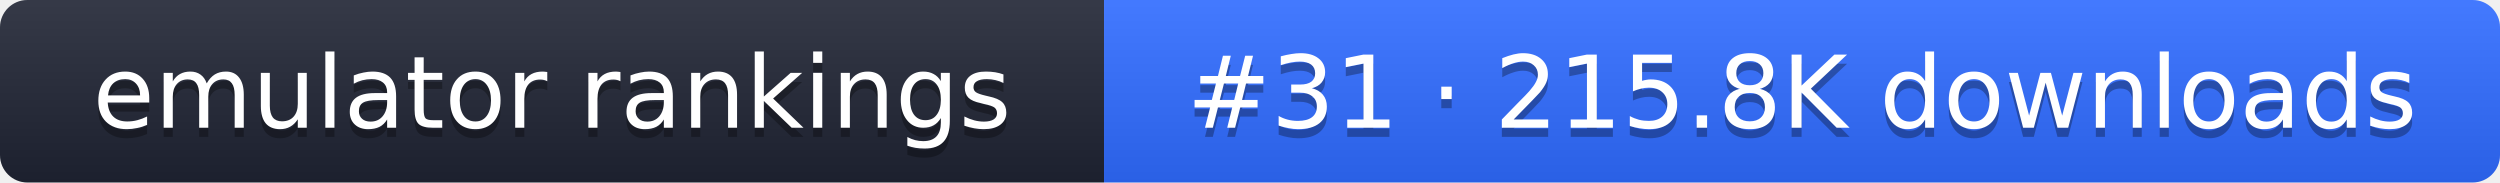
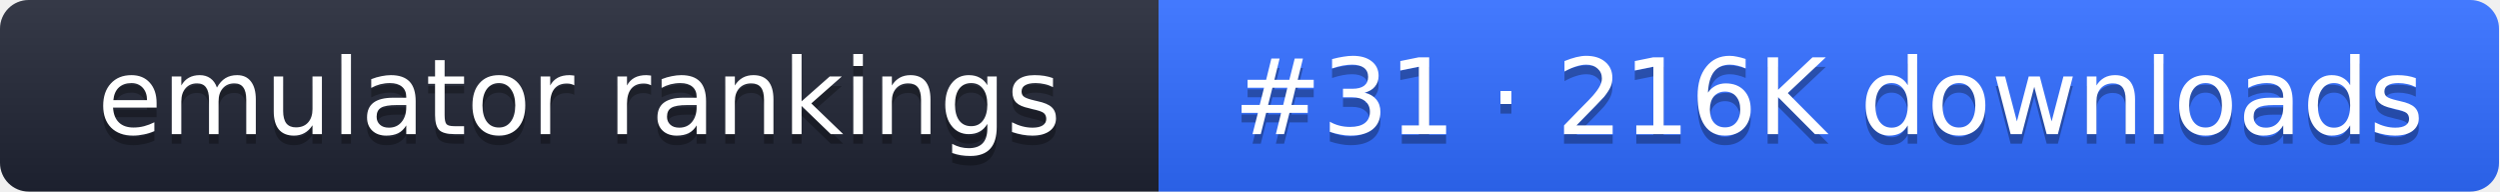
- <svg xmlns="http://www.w3.org/2000/svg" width="274" height="20" role="img" aria-label="emulator rankings: #31 · 215.8K downloads">
+ <svg xmlns="http://www.w3.org/2000/svg" width="261" height="20" role="img" aria-label="emulator rankings: #31 · 216K downloads">
  <linearGradient id="g" x2="0" y2="100%">
    <stop offset="0" stop-color="#fff" stop-opacity=".1" />
    <stop offset="1" stop-opacity=".1" />
  </linearGradient>
  <clipPath id="r">
-     <rect width="274" height="20" rx="3" fill="#fff" />
+     <rect width="261" height="20" rx="3" fill="#fff" />
  </clipPath>
  <g clip-path="url(#r)">
    <rect width="121" height="20" fill="#1f2433" />
-     <rect x="121" width="153" height="20" fill="#2f6bff" />
-     <rect width="274" height="20" fill="url(#g)" />
+     <rect x="121" width="140" height="20" fill="#2f6bff" />
+     <rect width="261" height="20" fill="url(#g)" />
  </g>
  <g fill="#fff" text-anchor="middle" font-family="Verdana,DejaVu Sans,sans-serif" font-size="11">
    <text x="60.5" y="15" fill="#010101" fill-opacity=".3">emulator rankings</text>
    <text x="60.5" y="14">emulator rankings</text>
-     <text x="197.5" y="15" fill="#010101" fill-opacity=".3">#31 · 215.8K downloads</text>
-     <text x="197.5" y="14">#31 · 215.8K downloads</text>
+     <text x="191" y="15" fill="#010101" fill-opacity=".3">#31 · 216K downloads</text>
+     <text x="191" y="14">#31 · 216K downloads</text>
  </g>
</svg>
